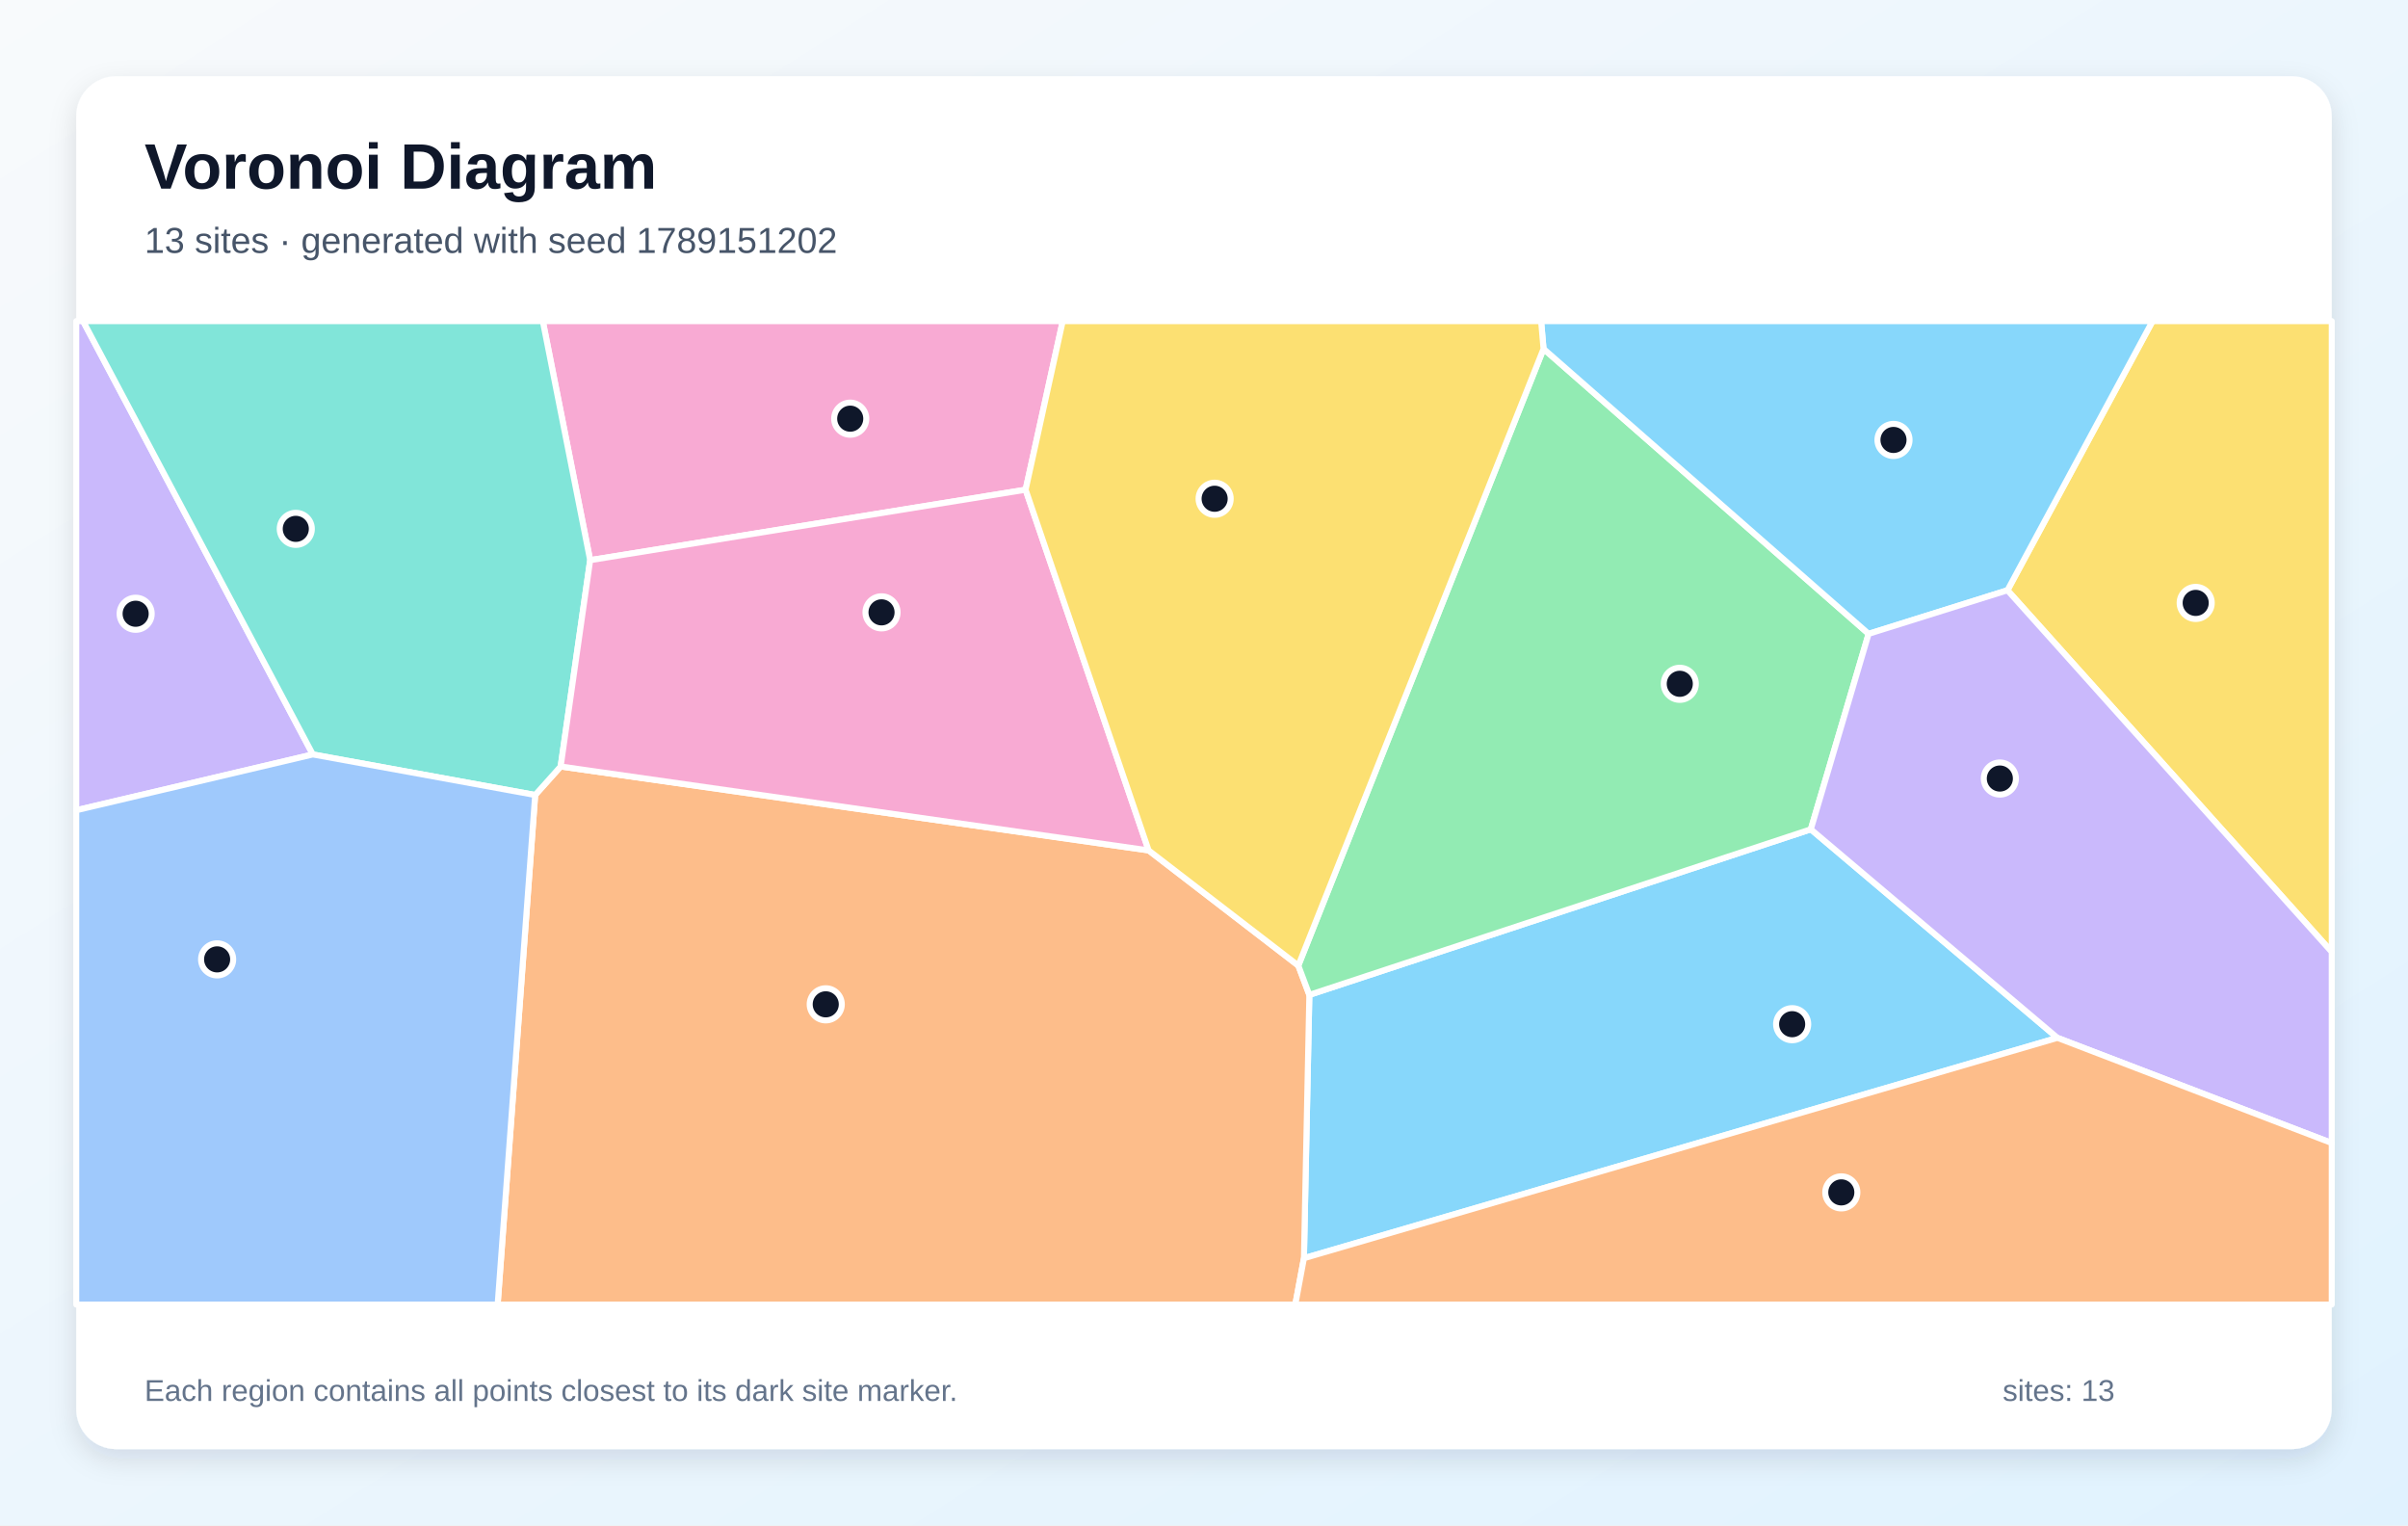
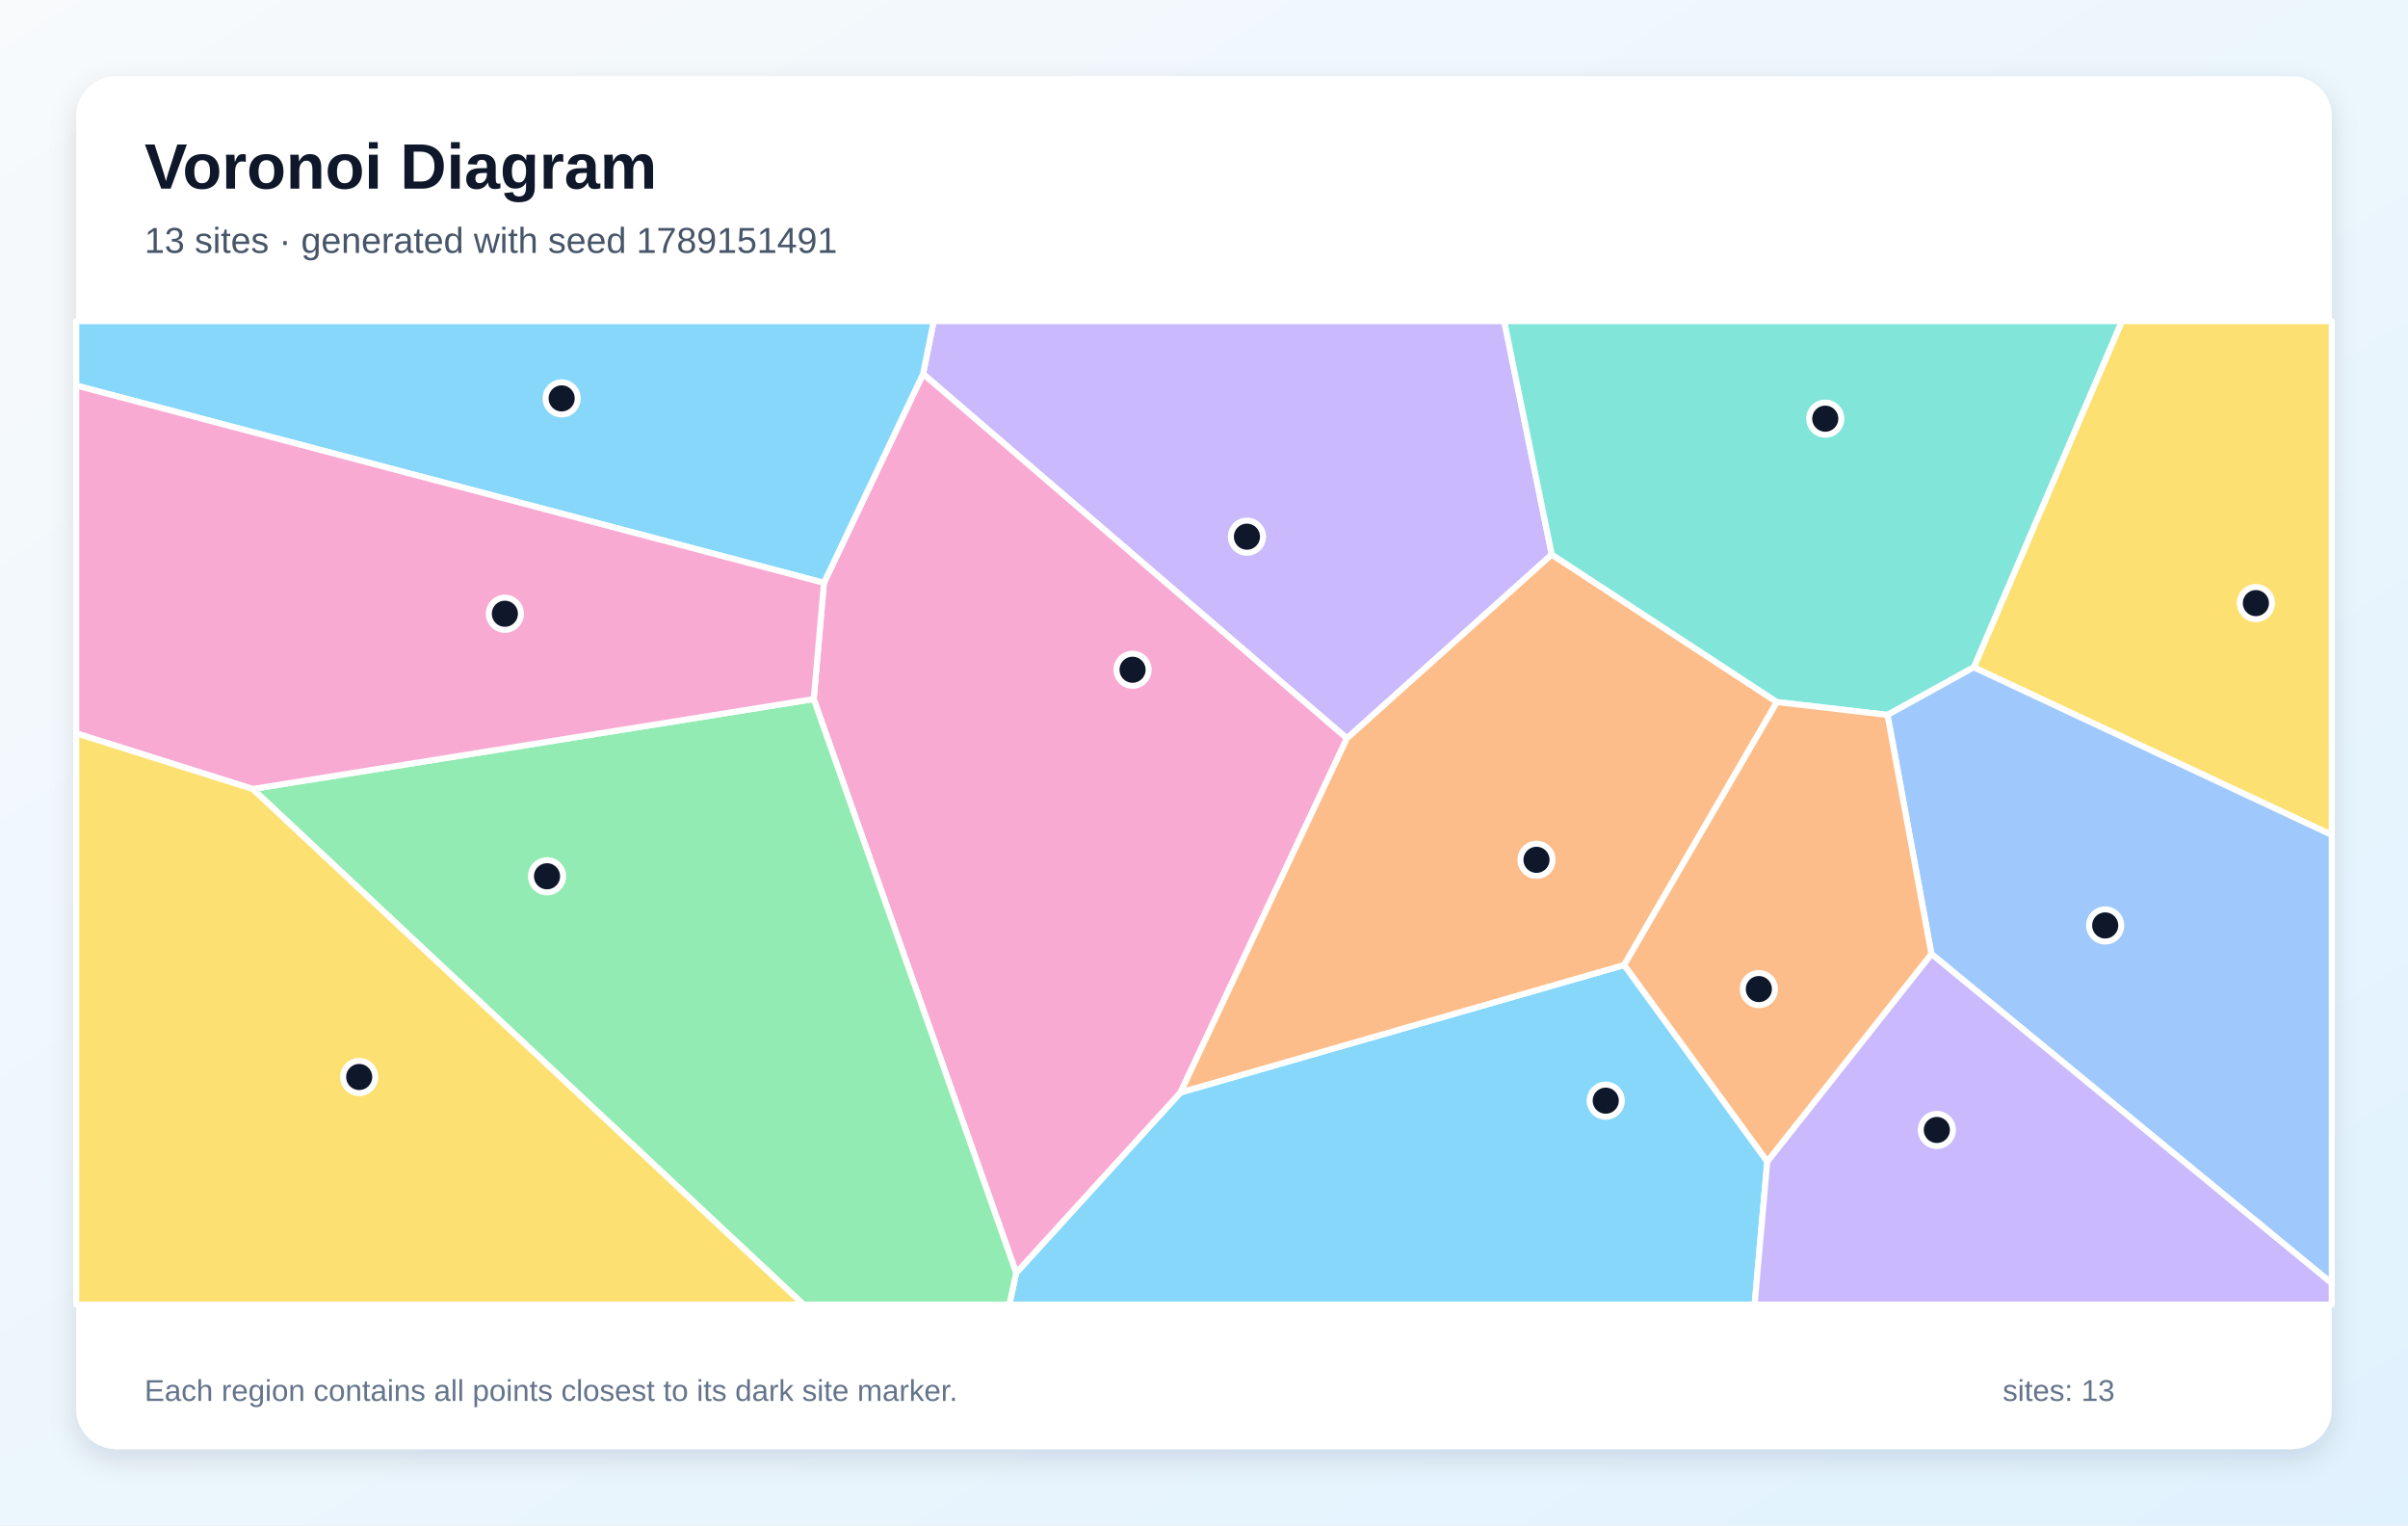
<svg xmlns="http://www.w3.org/2000/svg" width="1200" height="760" viewBox="0 0 1200 760" role="img" aria-labelledby="title description">
  <defs>
    <linearGradient id="background" x1="0" y1="0" x2="1" y2="1">
      <stop stop-color="#F8FAFC" />
      <stop offset="1" stop-color="#E0F2FE" />
    </linearGradient>
    <filter id="shadow" x="-10%" y="-10%" width="120%" height="120%">
      <feDropShadow dx="0" dy="5" stdDeviation="7" flood-color="#0F172A" flood-opacity=".12" />
    </filter>
  </defs>
  <rect width="1200" height="760" fill="url(#background)" />
  <rect x="38" y="38" width="1124" height="684" rx="20" fill="#FFFFFF" filter="url(#shadow)" />
  <g font-family="Arial, sans-serif">
    <text x="72" y="94" font-size="32" font-weight="700" fill="#0F172A">Voronoi Diagram</text>
-     <text x="72" y="126" font-size="18" fill="#475569">13 sites · generated with seed 1789151202</text>
+     <text x="72" y="126" font-size="18" fill="#475569">13 sites · generated with seed 1789151491</text>
  </g>
  <g stroke="#FFFFFF" stroke-width="3" stroke-linejoin="round">
-     <polygon points="649.8,626.9 652.5,495.7 902.4,413.2 1025.3,517.1" fill="#38BDF8" fill-opacity="0.60" />
-     <polygon points="38.0,403.7 38.0,160.0 41.4,160.0 155.9,375.9" fill="#A78BFA" fill-opacity="0.60" />
-     <polygon points="511.1,244.0 294.1,279.1 270.5,160.0 529.6,160.0" fill="#F472B6" fill-opacity="0.60" />
-     <polygon points="266.7,396.1 279.4,381.9 572.4,423.7 647.0,481.1 652.5,495.7 649.8,626.9 645.5,650.0 248.0,650.0" fill="#FB923C" fill-opacity="0.60" />
-     <polygon points="1000.4,294.1 1072.7,160.0 1162.0,160.0 1162.0,474.3" fill="#FACC15" fill-opacity="0.60" />
-     <polygon points="647.0,481.1 769.2,173.8 931.2,315.8 902.4,413.2 652.5,495.7" fill="#4ADE80" fill-opacity="0.60" />
-     <polygon points="279.4,381.9 266.7,396.1 155.9,375.9 41.4,160.0 270.5,160.0 294.1,279.1" fill="#2DD4BF" fill-opacity="0.60" />
-     <polygon points="38.0,403.7 155.9,375.9 266.7,396.1 248.0,650.0 38.0,650.0" fill="#60A5FA" fill-opacity="0.60" />
-     <polygon points="1000.4,294.1 931.2,315.8 769.2,173.8 768.0,160.0 1072.7,160.0" fill="#38BDF8" fill-opacity="0.60" />
-     <polygon points="1025.3,517.1 902.4,413.2 931.2,315.8 1000.4,294.1 1162.0,474.3 1162.0,569.5" fill="#A78BFA" fill-opacity="0.60" />
-     <polygon points="572.4,423.7 279.4,381.9 294.1,279.1 511.1,244.0" fill="#F472B6" fill-opacity="0.60" />
-     <polygon points="649.8,626.9 1025.3,517.1 1162.0,569.5 1162.0,650.0 645.5,650.0" fill="#FB923C" fill-opacity="0.60" />
-     <polygon points="769.2,173.8 647.0,481.1 572.4,423.7 511.1,244.0 529.6,160.0 768.0,160.0" fill="#FACC15" fill-opacity="0.60" />
+     <polygon points="506.4,634.2 588.3,544.3 809.4,480.8 880.7,578.7 874.4,650.0 503.0,650.0" fill="#38BDF8" fill-opacity="0.60" />
+     <polygon points="773.3,276.3 671.2,367.9 460.0,186.3 465.3,160.0 749.6,160.0" fill="#A78BFA" fill-opacity="0.60" />
+     <polygon points="405.5,348.3 410.6,290.4 460.0,186.3 671.2,367.9 588.3,544.3 506.4,634.2" fill="#F472B6" fill-opacity="0.60" />
+     <polygon points="671.2,367.9 773.3,276.3 885.5,349.8 809.4,480.8 588.3,544.3" fill="#FB923C" fill-opacity="0.60" />
+     <polygon points="983.6,332.5 1057.4,160.0 1162.0,160.0 1162.0,416.0" fill="#FACC15" fill-opacity="0.60" />
+     <polygon points="125.9,393.1 405.5,348.3 506.4,634.2 503.0,650.0 400.4,650.0" fill="#4ADE80" fill-opacity="0.60" />
+     <polygon points="983.6,332.5 940.6,356.2 885.5,349.8 773.3,276.3 749.6,160.0 1057.4,160.0" fill="#2DD4BF" fill-opacity="0.60" />
+     <polygon points="962.5,475.3 940.6,356.2 983.6,332.5 1162.0,416.0 1162.0,639.4" fill="#60A5FA" fill-opacity="0.60" />
+     <polygon points="38.0,192.1 38.0,160.0 465.3,160.0 460.0,186.3 410.6,290.4" fill="#38BDF8" fill-opacity="0.60" />
+     <polygon points="880.7,578.7 962.5,475.3 1162.0,639.4 1162.0,650.0 874.4,650.0" fill="#A78BFA" fill-opacity="0.60" />
+     <polygon points="125.9,393.1 38.0,365.4 38.0,192.1 410.6,290.4 405.5,348.3" fill="#F472B6" fill-opacity="0.60" />
+     <polygon points="880.7,578.7 809.4,480.8 885.5,349.8 940.6,356.2 962.5,475.3" fill="#FB923C" fill-opacity="0.60" />
+     <polygon points="38.0,365.4 125.9,393.1 400.4,650.0 38.0,650.0" fill="#FACC15" fill-opacity="0.60" />
  </g>
  <g>
-     <circle cx="893.1" cy="510.3" r="8" fill="#0F172A" stroke="#FFFFFF" stroke-width="3" />
-     <circle cx="67.6" cy="305.8" r="8" fill="#0F172A" stroke="#FFFFFF" stroke-width="3" />
-     <circle cx="423.7" cy="208.6" r="8" fill="#0F172A" stroke="#FFFFFF" stroke-width="3" />
-     <circle cx="411.5" cy="500.4" r="8" fill="#0F172A" stroke="#FFFFFF" stroke-width="3" />
-     <circle cx="1094.2" cy="300.4" r="8" fill="#0F172A" stroke="#FFFFFF" stroke-width="3" />
-     <circle cx="837.1" cy="340.7" r="8" fill="#0F172A" stroke="#FFFFFF" stroke-width="3" />
-     <circle cx="147.4" cy="263.5" r="8" fill="#0F172A" stroke="#FFFFFF" stroke-width="3" />
-     <circle cx="108.2" cy="478.0" r="8" fill="#0F172A" stroke="#FFFFFF" stroke-width="3" />
-     <circle cx="943.6" cy="219.2" r="8" fill="#0F172A" stroke="#FFFFFF" stroke-width="3" />
-     <circle cx="996.6" cy="387.9" r="8" fill="#0F172A" stroke="#FFFFFF" stroke-width="3" />
-     <circle cx="439.3" cy="305.1" r="8" fill="#0F172A" stroke="#FFFFFF" stroke-width="3" />
-     <circle cx="917.6" cy="594.1" r="8" fill="#0F172A" stroke="#FFFFFF" stroke-width="3" />
-     <circle cx="605.3" cy="248.5" r="8" fill="#0F172A" stroke="#FFFFFF" stroke-width="3" />
+     <circle cx="800.2" cy="548.4" r="8" fill="#0F172A" stroke="#FFFFFF" stroke-width="3" />
+     <circle cx="621.4" cy="267.4" r="8" fill="#0F172A" stroke="#FFFFFF" stroke-width="3" />
+     <circle cx="564.4" cy="333.7" r="8" fill="#0F172A" stroke="#FFFFFF" stroke-width="3" />
+     <circle cx="765.7" cy="428.4" r="8" fill="#0F172A" stroke="#FFFFFF" stroke-width="3" />
+     <circle cx="1124.2" cy="300.5" r="8" fill="#0F172A" stroke="#FFFFFF" stroke-width="3" />
+     <circle cx="272.6" cy="436.6" r="8" fill="#0F172A" stroke="#FFFFFF" stroke-width="3" />
+     <circle cx="909.6" cy="208.6" r="8" fill="#0F172A" stroke="#FFFFFF" stroke-width="3" />
+     <circle cx="1049.1" cy="461.1" r="8" fill="#0F172A" stroke="#FFFFFF" stroke-width="3" />
+     <circle cx="279.9" cy="198.5" r="8" fill="#0F172A" stroke="#FFFFFF" stroke-width="3" />
+     <circle cx="965.2" cy="563.0" r="8" fill="#0F172A" stroke="#FFFFFF" stroke-width="3" />
+     <circle cx="251.6" cy="305.8" r="8" fill="#0F172A" stroke="#FFFFFF" stroke-width="3" />
+     <circle cx="876.5" cy="492.8" r="8" fill="#0F172A" stroke="#FFFFFF" stroke-width="3" />
+     <circle cx="179.0" cy="536.6" r="8" fill="#0F172A" stroke="#FFFFFF" stroke-width="3" />
  </g>
  <g font-family="Arial, sans-serif" font-size="15" fill="#64748B">
    <text x="72" y="698">Each region contains all points closest to its dark site marker.</text>
    <text x="998" y="698">sites: 13</text>
  </g>
</svg>
